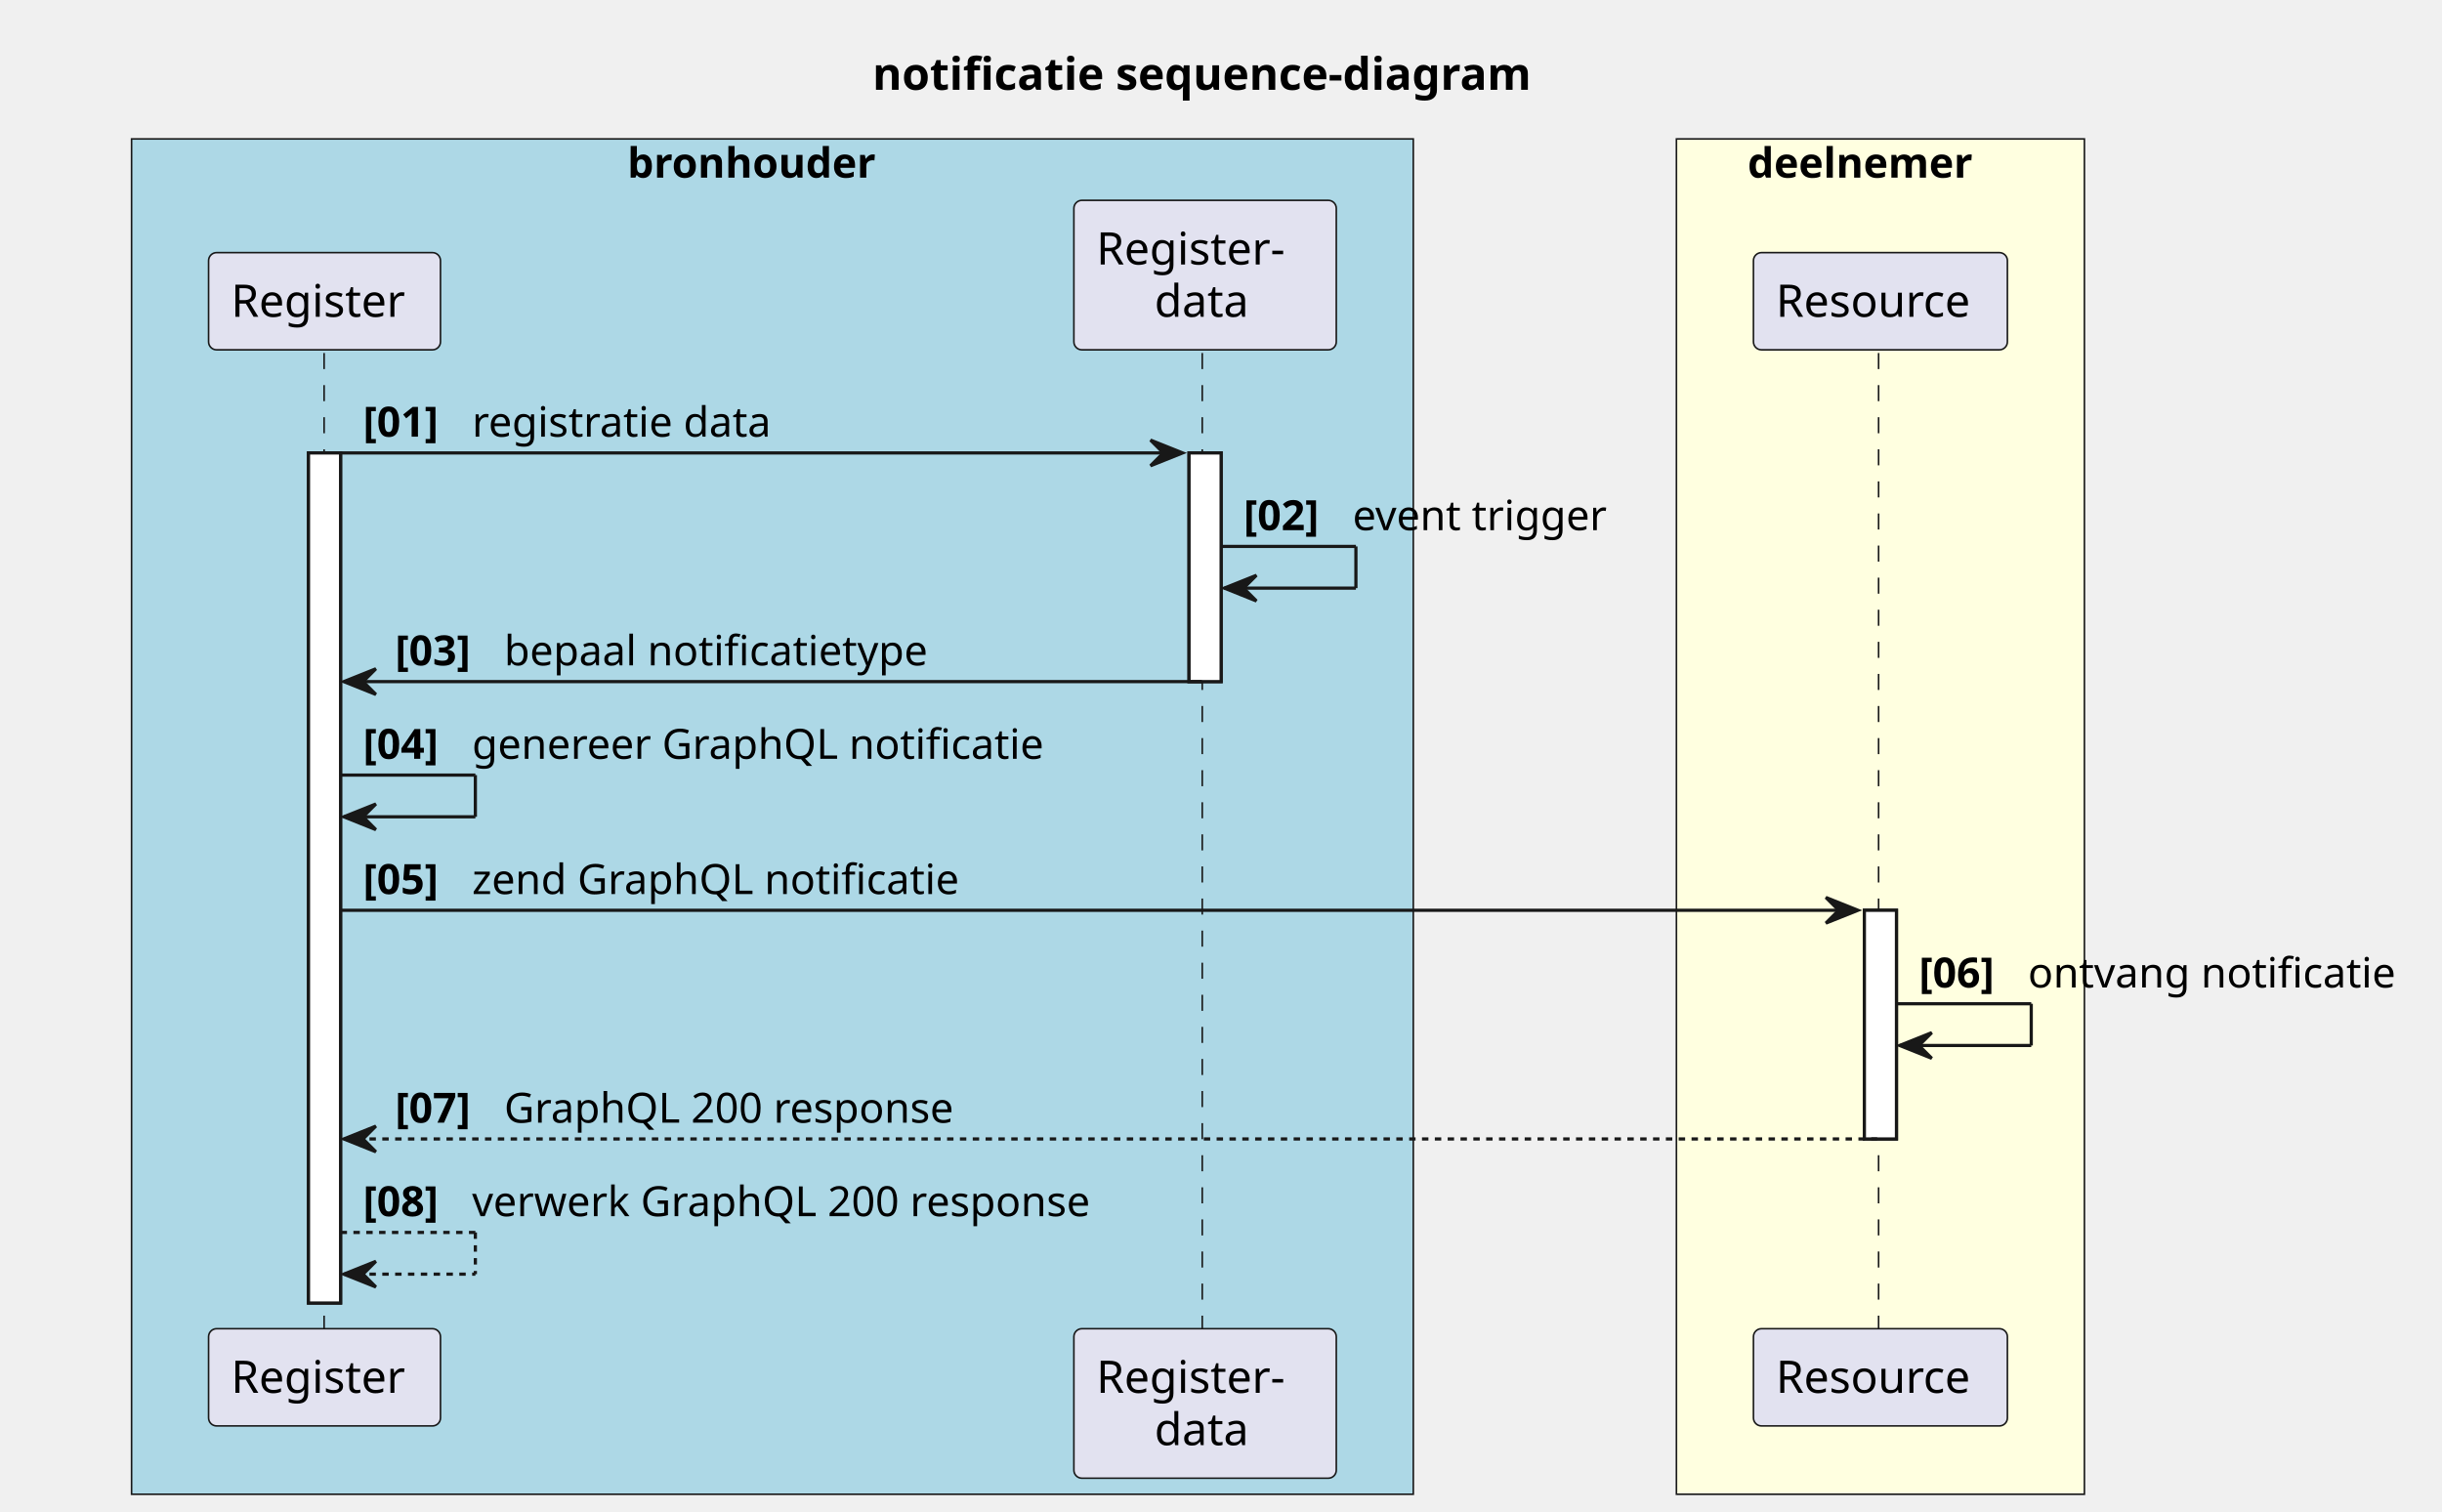
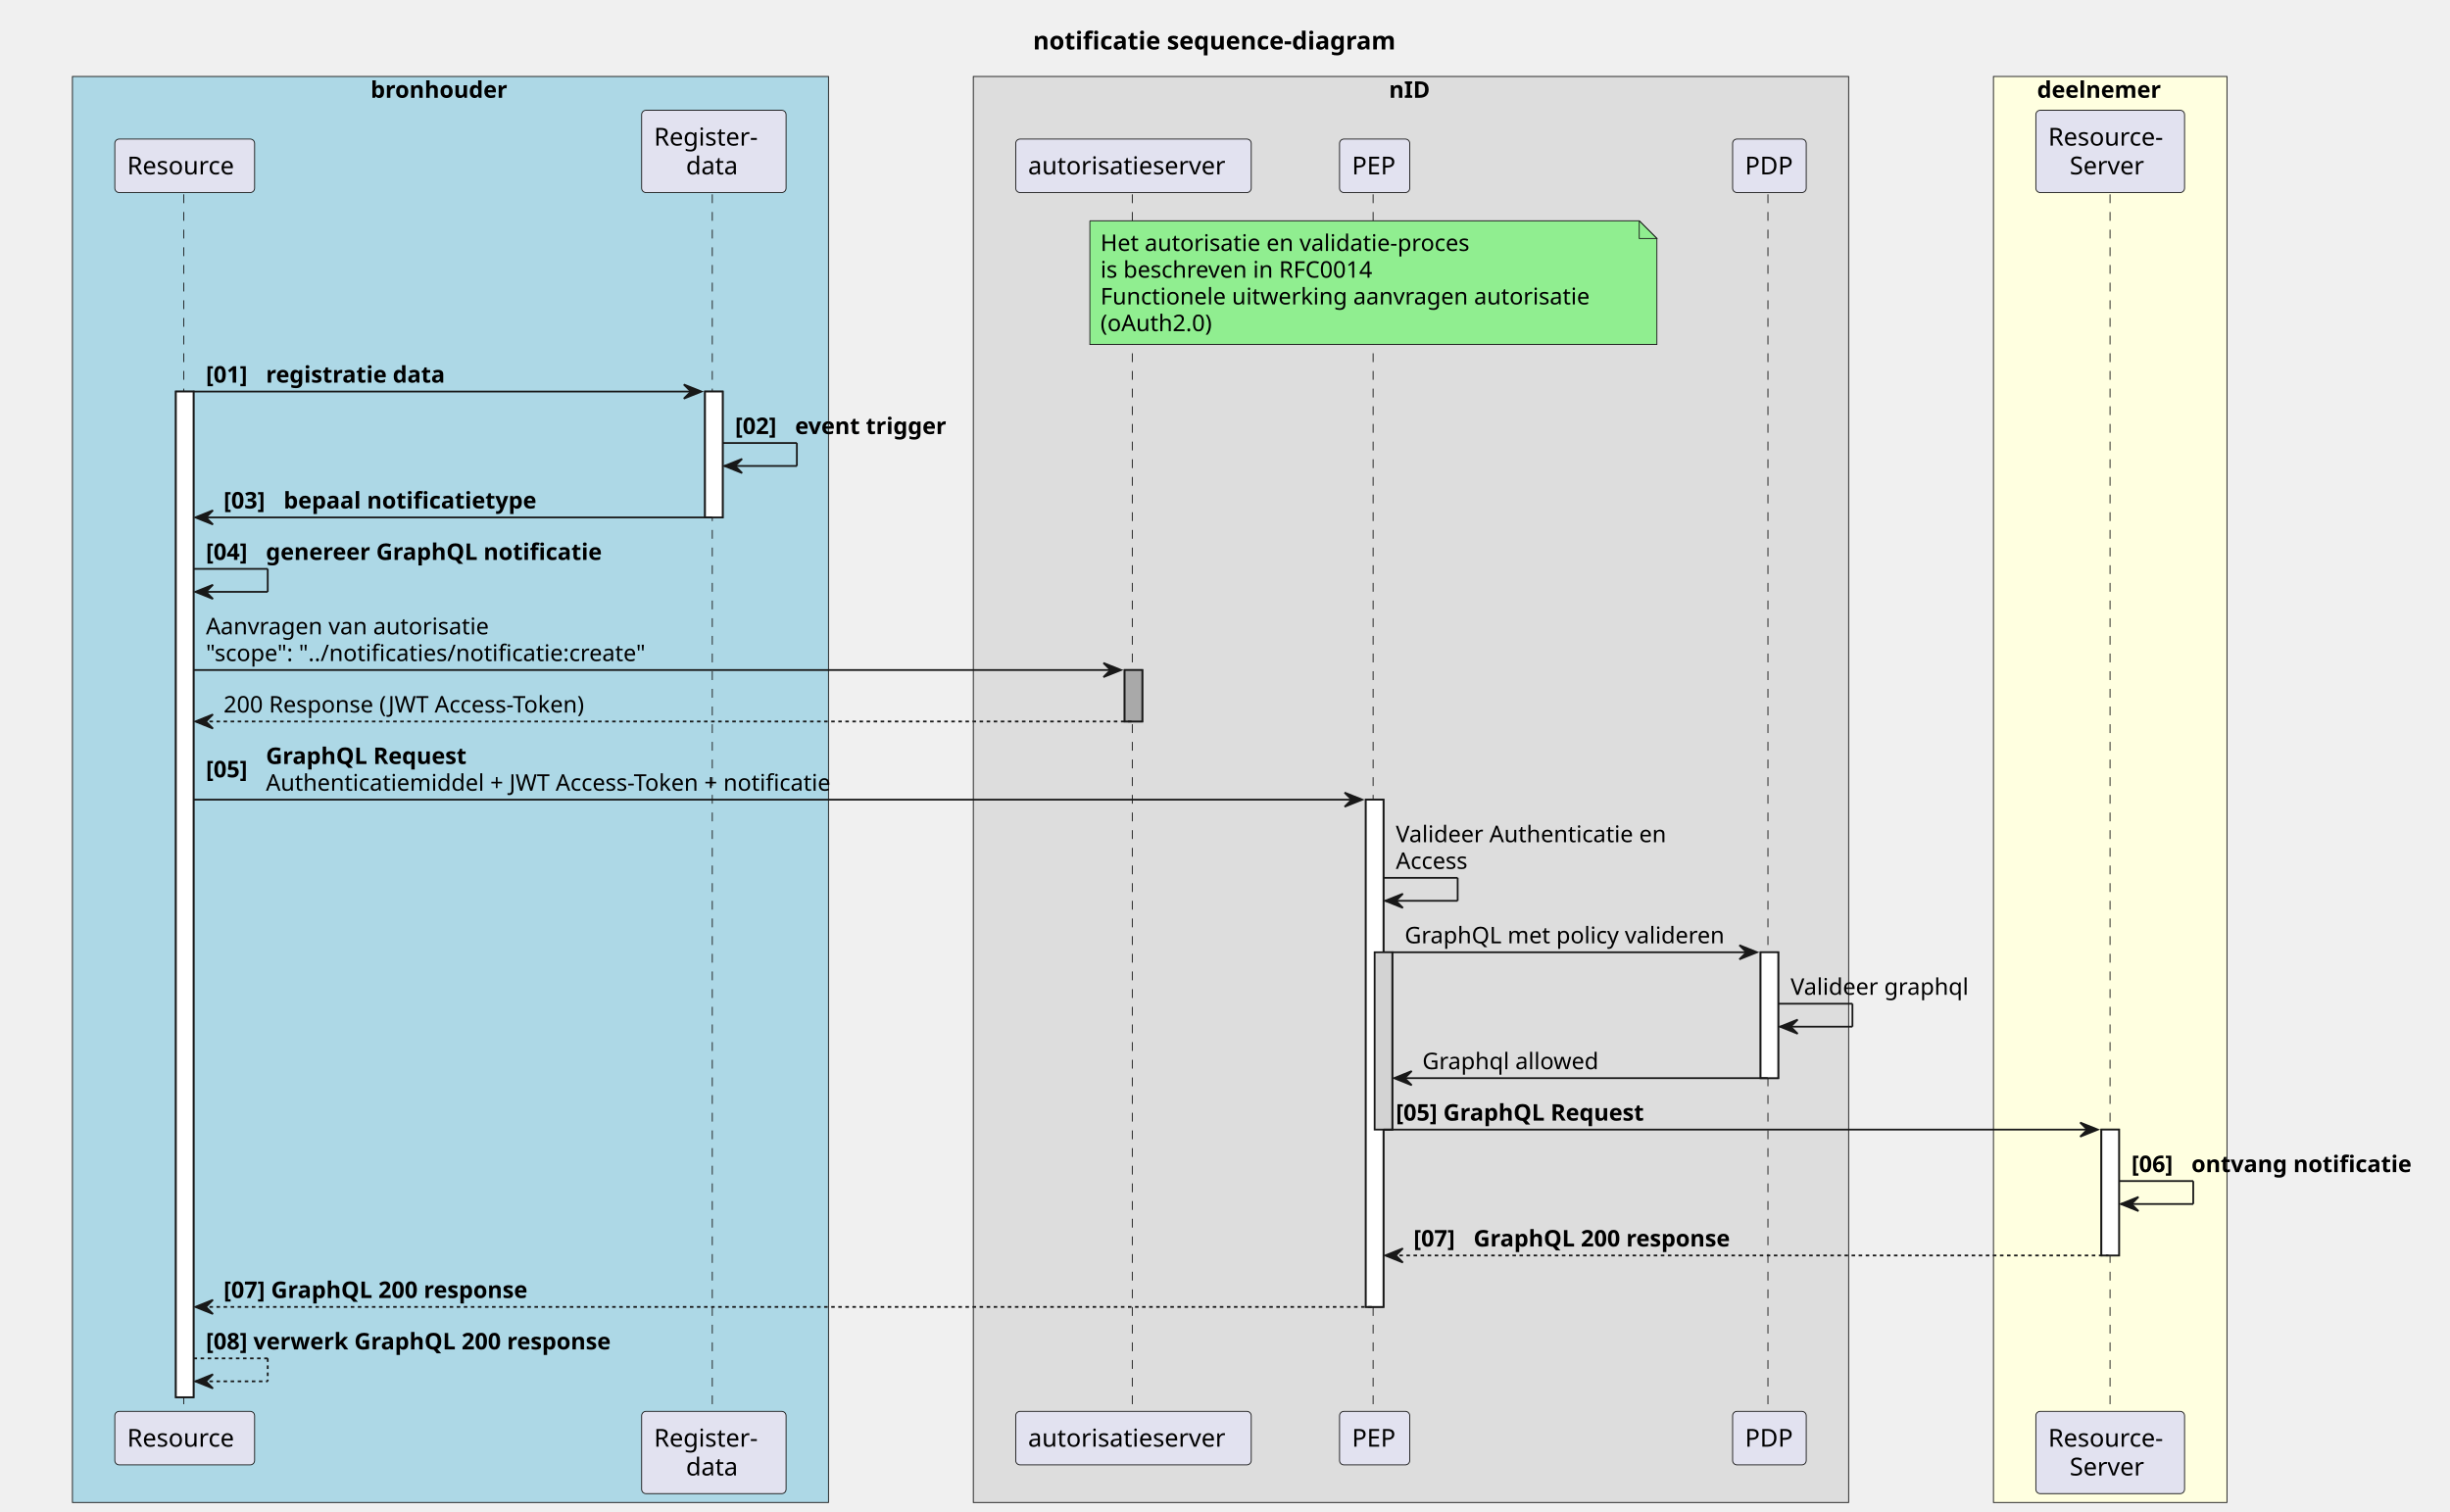
- <svg xmlns="http://www.w3.org/2000/svg" contentStyleType="text/css" height="471px" preserveAspectRatio="none" style="width:761px;height:471px;background:#FFFFFF;" version="1.1" viewBox="0 0 761 471" width="761px" zoomAndPan="magnify">
+ <svg xmlns="http://www.w3.org/2000/svg" contentStyleType="text/css" height="856px" preserveAspectRatio="none" style="width:1387px;height:856px;background:#FFFFFF;" version="1.1" viewBox="0 0 1387 856" width="1387px" zoomAndPan="magnify">
  <defs />
  <g>
-     <text fill="#000000" font-family="sans-serif" font-size="14" font-weight="bold" lengthAdjust="spacing" textLength="231.684" x="271.885" y="27.995">notificatie sequence-diagram</text>
-     <rect fill="#ADD8E6" height="422.383" style="stroke:#181818;stroke-width:0.5;" width="399.426" x="41" y="43.297" />
-     <text fill="#000000" font-family="sans-serif" font-size="13" font-weight="bold" lengthAdjust="spacing" textLength="85.877" x="195.512" y="55.364">bronhouder</text>
-     <rect fill="#FFFFE0" height="422.383" style="stroke:#181818;stroke-width:0.5;" width="127.14" x="522.426" y="43.297" />
-     <text fill="#000000" font-family="sans-serif" font-size="13" font-weight="bold" lengthAdjust="spacing" textLength="78.241" x="544.612" y="55.364">deelnemer</text>
-     <rect fill="#FFFFFF" height="264.93" style="stroke:#181818;stroke-width:1;" width="10" x="96.135" y="141.156" />
-     <rect fill="#FFFFFF" height="71.266" style="stroke:#181818;stroke-width:1;" width="10" x="370.541" y="141.156" />
-     <rect fill="#FFFFFF" height="71.266" style="stroke:#181818;stroke-width:1;" width="10" x="580.996" y="283.688" />
-     <line style="stroke:#181818;stroke-width:0.5;stroke-dasharray:5.0,5.0;" x1="101" x2="101" y1="110.023" y2="415.086" />
-     <line style="stroke:#181818;stroke-width:0.5;stroke-dasharray:5.0,5.0;" x1="374.655" x2="374.655" y1="110.023" y2="415.086" />
-     <line style="stroke:#181818;stroke-width:0.5;stroke-dasharray:5.0,5.0;" x1="585.426" x2="585.426" y1="110.023" y2="415.086" />
-     <rect fill="#E2E2F0" height="30.297" rx="2.5" ry="2.5" style="stroke:#181818;stroke-width:0.5;" width="72.269" x="65" y="78.727" />
-     <text fill="#000000" font-family="sans-serif" font-size="14" lengthAdjust="spacing" textLength="58.27" x="72" y="98.722">Register</text>
-     <rect fill="#E2E2F0" height="30.297" rx="2.5" ry="2.5" style="stroke:#181818;stroke-width:0.5;" width="72.269" x="65" y="414.086" />
-     <text fill="#000000" font-family="sans-serif" font-size="14" lengthAdjust="spacing" textLength="58.27" x="72" y="434.081">Register</text>
-     <rect fill="#E2E2F0" height="46.594" rx="2.5" ry="2.5" style="stroke:#181818;stroke-width:0.5;" width="81.772" x="334.655" y="62.43" />
-     <text fill="#000000" font-family="sans-serif" font-size="14" lengthAdjust="spacing" textLength="63.321" x="341.655" y="82.425">Register-</text>
-     <text fill="#000000" font-family="sans-serif" font-size="14" lengthAdjust="spacing" textLength="31.534" x="359.773" y="98.722">data</text>
-     <rect fill="#E2E2F0" height="46.594" rx="2.5" ry="2.5" style="stroke:#181818;stroke-width:0.5;" width="81.772" x="334.655" y="414.086" />
-     <text fill="#000000" font-family="sans-serif" font-size="14" lengthAdjust="spacing" textLength="63.321" x="341.655" y="434.081">Register-</text>
-     <text fill="#000000" font-family="sans-serif" font-size="14" lengthAdjust="spacing" textLength="31.534" x="359.773" y="450.378">data</text>
-     <rect fill="#E2E2F0" height="30.297" rx="2.5" ry="2.5" style="stroke:#181818;stroke-width:0.5;" width="79.14" x="546.426" y="78.727" />
-     <text fill="#000000" font-family="sans-serif" font-size="14" lengthAdjust="spacing" textLength="65.14" x="553.426" y="98.722">Resource</text>
-     <rect fill="#E2E2F0" height="30.297" rx="2.5" ry="2.5" style="stroke:#181818;stroke-width:0.5;" width="79.14" x="546.426" y="414.086" />
-     <text fill="#000000" font-family="sans-serif" font-size="14" lengthAdjust="spacing" textLength="65.14" x="553.426" y="434.081">Resource</text>
-     <rect fill="#FFFFFF" height="264.93" style="stroke:#181818;stroke-width:1;" width="10" x="96.135" y="141.156" />
-     <rect fill="#FFFFFF" height="71.266" style="stroke:#181818;stroke-width:1;" width="10" x="370.541" y="141.156" />
-     <rect fill="#FFFFFF" height="71.266" style="stroke:#181818;stroke-width:1;" width="10" x="580.996" y="283.688" />
-     <polygon fill="#181818" points="358.541,137.156,368.541,141.156,358.541,145.156,362.541,141.156" style="stroke:#181818;stroke-width:1;" />
-     <line style="stroke:#181818;stroke-width:1;" x1="106.135" x2="364.541" y1="141.156" y2="141.156" />
-     <text fill="#000000" font-family="sans-serif" font-size="13" font-weight="bold" lengthAdjust="spacing" textLength="29.974" x="113.135" y="136.09">[01]</text>
-     <text fill="#000000" font-family="sans-serif" font-size="13" lengthAdjust="spacing" textLength="100.509" x="147.108" y="136.09">registratie data</text>
-     <line style="stroke:#181818;stroke-width:1;" x1="380.541" x2="422.541" y1="170.289" y2="170.289" />
-     <line style="stroke:#181818;stroke-width:1;" x1="422.541" x2="422.541" y1="170.289" y2="183.289" />
-     <line style="stroke:#181818;stroke-width:1;" x1="381.541" x2="422.541" y1="183.289" y2="183.289" />
-     <polygon fill="#181818" points="391.541,179.289,381.541,183.289,391.541,187.289,387.541,183.289" style="stroke:#181818;stroke-width:1;" />
-     <text fill="#000000" font-family="sans-serif" font-size="13" font-weight="bold" lengthAdjust="spacing" textLength="29.974" x="387.541" y="165.223">[02]</text>
-     <text fill="#000000" font-family="sans-serif" font-size="13" lengthAdjust="spacing" textLength="85.059" x="421.514" y="165.223">event trigger</text>
-     <polygon fill="#181818" points="117.135,208.422,107.135,212.422,117.135,216.422,113.135,212.422" style="stroke:#181818;stroke-width:1;" />
-     <line style="stroke:#181818;stroke-width:1;" x1="111.135" x2="374.541" y1="212.422" y2="212.422" />
-     <text fill="#000000" font-family="sans-serif" font-size="13" font-weight="bold" lengthAdjust="spacing" textLength="29.974" x="123.135" y="207.356">[03]</text>
-     <text fill="#000000" font-family="sans-serif" font-size="13" lengthAdjust="spacing" textLength="142.13" x="157.108" y="207.356">bepaal notificatietype</text>
-     <line style="stroke:#181818;stroke-width:1;" x1="106.135" x2="148.135" y1="241.555" y2="241.555" />
-     <line style="stroke:#181818;stroke-width:1;" x1="148.135" x2="148.135" y1="241.555" y2="254.555" />
-     <line style="stroke:#181818;stroke-width:1;" x1="107.135" x2="148.135" y1="254.555" y2="254.555" />
-     <polygon fill="#181818" points="117.135,250.555,107.135,254.555,117.135,258.555,113.135,254.555" style="stroke:#181818;stroke-width:1;" />
-     <text fill="#000000" font-family="sans-serif" font-size="13" font-weight="bold" lengthAdjust="spacing" textLength="29.974" x="113.135" y="236.489">[04]</text>
-     <text fill="#000000" font-family="sans-serif" font-size="13" lengthAdjust="spacing" textLength="189.7" x="147.108" y="236.489">genereer GraphQL notificatie</text>
-     <polygon fill="#181818" points="568.996,279.688,578.996,283.688,568.996,287.688,572.996,283.688" style="stroke:#181818;stroke-width:1;" />
-     <line style="stroke:#181818;stroke-width:1;" x1="106.135" x2="574.996" y1="283.688" y2="283.688" />
-     <text fill="#000000" font-family="sans-serif" font-size="13" font-weight="bold" lengthAdjust="spacing" textLength="29.974" x="113.135" y="278.622">[05]</text>
-     <text fill="#000000" font-family="sans-serif" font-size="13" lengthAdjust="spacing" textLength="161.84" x="147.108" y="278.622">zend GraphQL notificatie</text>
-     <line style="stroke:#181818;stroke-width:1;" x1="590.996" x2="632.996" y1="312.82" y2="312.82" />
-     <line style="stroke:#181818;stroke-width:1;" x1="632.996" x2="632.996" y1="312.82" y2="325.82" />
-     <line style="stroke:#181818;stroke-width:1;" x1="591.996" x2="632.996" y1="325.82" y2="325.82" />
-     <polygon fill="#181818" points="601.996,321.82,591.996,325.82,601.996,329.82,597.996,325.82" style="stroke:#181818;stroke-width:1;" />
-     <text fill="#000000" font-family="sans-serif" font-size="13" font-weight="bold" lengthAdjust="spacing" textLength="29.974" x="597.996" y="307.754">[06]</text>
-     <text fill="#000000" font-family="sans-serif" font-size="13" lengthAdjust="spacing" textLength="122.484" x="631.97" y="307.754">ontvang notificatie</text>
-     <polygon fill="#181818" points="117.135,350.953,107.135,354.953,117.135,358.953,113.135,354.953" style="stroke:#181818;stroke-width:1;" />
-     <line style="stroke:#181818;stroke-width:1;stroke-dasharray:2.0,2.0;" x1="111.135" x2="584.996" y1="354.953" y2="354.953" />
-     <text fill="#000000" font-family="sans-serif" font-size="13" font-weight="bold" lengthAdjust="spacing" textLength="29.974" x="123.135" y="349.887">[07]</text>
-     <text fill="#000000" font-family="sans-serif" font-size="13" lengthAdjust="spacing" textLength="149.76" x="157.108" y="349.887">GraphQL 200 response</text>
-     <line style="stroke:#181818;stroke-width:1;stroke-dasharray:2.0,2.0;" x1="106.135" x2="148.135" y1="384.086" y2="384.086" />
-     <line style="stroke:#181818;stroke-width:1;stroke-dasharray:2.0,2.0;" x1="148.135" x2="148.135" y1="384.086" y2="397.086" />
-     <line style="stroke:#181818;stroke-width:1;stroke-dasharray:2.0,2.0;" x1="107.135" x2="148.135" y1="397.086" y2="397.086" />
-     <polygon fill="#181818" points="117.135,393.086,107.135,397.086,117.135,401.086,113.135,397.086" style="stroke:#181818;stroke-width:1;" />
-     <text fill="#000000" font-family="sans-serif" font-size="13" font-weight="bold" lengthAdjust="spacing" textLength="29.974" x="113.135" y="379.02">[08]</text>
-     <text fill="#000000" font-family="sans-serif" font-size="13" lengthAdjust="spacing" textLength="206.432" x="147.108" y="379.02">verwerk GraphQL 200 response</text>
+     <text fill="#000000" font-family="sans-serif" font-size="14" font-weight="bold" lengthAdjust="spacing" textLength="231.684" x="584.797" y="27.995">notificatie sequence-diagram</text>
+     <rect fill="#ADD8E6" height="807.375" style="stroke:#181818;stroke-width:0.5;" width="428.016" x="41" y="43.297" />
+     <text fill="#000000" font-family="sans-serif" font-size="13" font-weight="bold" lengthAdjust="spacing" textLength="85.877" x="209.806" y="55.364">bronhouder</text>
+     <rect fill="#DDDDDD" height="807.375" style="stroke:#181818;stroke-width:0.5;" width="495.525" x="551.016" y="43.297" />
+     <text fill="#000000" font-family="sans-serif" font-size="13" font-weight="bold" lengthAdjust="spacing" textLength="24.883" x="786.337" y="55.364">nID</text>
+     <rect fill="#FFFFE0" height="807.375" style="stroke:#181818;stroke-width:0.5;" width="132.191" x="1128.541" y="43.297" />
+     <text fill="#000000" font-family="sans-serif" font-size="13" font-weight="bold" lengthAdjust="spacing" textLength="78.241" x="1153.253" y="55.364">deelnemer</text>
+     <rect fill="#FFFFFF" height="569.391" style="stroke:#181818;stroke-width:1;" width="10" x="99.57" y="221.688" />
+     <rect fill="#FFFFFF" height="71.266" style="stroke:#181818;stroke-width:1;" width="10" x="399.13" y="221.688" />
+     <rect fill="#A9A9A9" height="29.133" style="stroke:#181818;stroke-width:1;" width="10" x="636.684" y="379.352" />
+     <rect fill="#FFFFFF" height="287.195" style="stroke:#181818;stroke-width:1;" width="10" x="773.216" y="452.75" />
+     <rect fill="#D3D3D3" height="100.398" style="stroke:#181818;stroke-width:1;" width="10" x="778.216" y="539.148" />
+     <rect fill="#FFFFFF" height="71.266" style="stroke:#181818;stroke-width:1;" width="10" x="996.708" y="539.148" />
+     <rect fill="#FFFFFF" height="71.266" style="stroke:#181818;stroke-width:1;" width="10" x="1189.637" y="639.547" />
+     <line style="stroke:#181818;stroke-width:0.5;stroke-dasharray:5.0,5.0;" x1="104" x2="104" y1="110.023" y2="800.078" />
+     <line style="stroke:#181818;stroke-width:0.5;stroke-dasharray:5.0,5.0;" x1="403.245" x2="403.245" y1="110.023" y2="800.078" />
+     <line style="stroke:#181818;stroke-width:0.5;stroke-dasharray:5.0,5.0;" x1="641.016" x2="641.016" y1="110.023" y2="800.078" />
+     <line style="stroke:#181818;stroke-width:0.5;stroke-dasharray:5.0,5.0;" x1="777.351" x2="777.351" y1="110.023" y2="800.078" />
+     <line style="stroke:#181818;stroke-width:0.5;stroke-dasharray:5.0,5.0;" x1="1000.876" x2="1000.876" y1="110.023" y2="800.078" />
+     <line style="stroke:#181818;stroke-width:0.5;stroke-dasharray:5.0,5.0;" x1="1194.541" x2="1194.541" y1="110.023" y2="800.078" />
+     <rect fill="#E2E2F0" height="30.297" rx="2.5" ry="2.5" style="stroke:#181818;stroke-width:0.5;" width="79.14" x="65" y="78.727" />
+     <text fill="#000000" font-family="sans-serif" font-size="14" lengthAdjust="spacing" textLength="65.14" x="72" y="98.722">Resource</text>
+     <rect fill="#E2E2F0" height="30.297" rx="2.5" ry="2.5" style="stroke:#181818;stroke-width:0.5;" width="79.14" x="65" y="799.078" />
+     <text fill="#000000" font-family="sans-serif" font-size="14" lengthAdjust="spacing" textLength="65.14" x="72" y="819.073">Resource</text>
+     <rect fill="#E2E2F0" height="46.594" rx="2.5" ry="2.5" style="stroke:#181818;stroke-width:0.5;" width="81.772" x="363.245" y="62.43" />
+     <text fill="#000000" font-family="sans-serif" font-size="14" lengthAdjust="spacing" textLength="63.321" x="370.245" y="82.425">Register-</text>
+     <text fill="#000000" font-family="sans-serif" font-size="14" lengthAdjust="spacing" textLength="31.534" x="388.363" y="98.722">data</text>
+     <rect fill="#E2E2F0" height="46.594" rx="2.5" ry="2.5" style="stroke:#181818;stroke-width:0.5;" width="81.772" x="363.245" y="799.078" />
+     <text fill="#000000" font-family="sans-serif" font-size="14" lengthAdjust="spacing" textLength="63.321" x="370.245" y="819.073">Register-</text>
+     <text fill="#000000" font-family="sans-serif" font-size="14" lengthAdjust="spacing" textLength="31.534" x="388.363" y="835.37">data</text>
+     <rect fill="#E2E2F0" height="30.297" rx="2.5" ry="2.5" style="stroke:#181818;stroke-width:0.5;" width="133.335" x="575.016" y="78.727" />
+     <text fill="#000000" font-family="sans-serif" font-size="14" lengthAdjust="spacing" textLength="119.335" x="582.016" y="98.722">autorisatieserver</text>
+     <rect fill="#E2E2F0" height="30.297" rx="2.5" ry="2.5" style="stroke:#181818;stroke-width:0.5;" width="133.335" x="575.016" y="799.078" />
+     <text fill="#000000" font-family="sans-serif" font-size="14" lengthAdjust="spacing" textLength="119.335" x="582.016" y="819.073">autorisatieserver</text>
+     <rect fill="#E2E2F0" height="30.297" rx="2.5" ry="2.5" style="stroke:#181818;stroke-width:0.5;" width="39.73" x="758.351" y="78.727" />
+     <text fill="#000000" font-family="sans-serif" font-size="14" lengthAdjust="spacing" textLength="25.73" x="765.351" y="98.722">PEP</text>
+     <rect fill="#E2E2F0" height="30.297" rx="2.5" ry="2.5" style="stroke:#181818;stroke-width:0.5;" width="39.73" x="758.351" y="799.078" />
+     <text fill="#000000" font-family="sans-serif" font-size="14" lengthAdjust="spacing" textLength="25.73" x="765.351" y="819.073">PEP</text>
+     <rect fill="#E2E2F0" height="30.297" rx="2.5" ry="2.5" style="stroke:#181818;stroke-width:0.5;" width="41.665" x="980.876" y="78.727" />
+     <text fill="#000000" font-family="sans-serif" font-size="14" lengthAdjust="spacing" textLength="27.665" x="987.876" y="98.722">PDP</text>
+     <rect fill="#E2E2F0" height="30.297" rx="2.5" ry="2.5" style="stroke:#181818;stroke-width:0.5;" width="41.665" x="980.876" y="799.078" />
+     <text fill="#000000" font-family="sans-serif" font-size="14" lengthAdjust="spacing" textLength="27.665" x="987.876" y="819.073">PDP</text>
+     <rect fill="#E2E2F0" height="46.594" rx="2.5" ry="2.5" style="stroke:#181818;stroke-width:0.5;" width="84.191" x="1152.541" y="62.43" />
+     <text fill="#000000" font-family="sans-serif" font-size="14" lengthAdjust="spacing" textLength="70.191" x="1159.541" y="82.425">Resource-</text>
+     <text fill="#000000" font-family="sans-serif" font-size="14" lengthAdjust="spacing" textLength="45.91" x="1171.682" y="98.722">Server</text>
+     <rect fill="#E2E2F0" height="46.594" rx="2.5" ry="2.5" style="stroke:#181818;stroke-width:0.5;" width="84.191" x="1152.541" y="799.078" />
+     <text fill="#000000" font-family="sans-serif" font-size="14" lengthAdjust="spacing" textLength="70.191" x="1159.541" y="819.073">Resource-</text>
+     <text fill="#000000" font-family="sans-serif" font-size="14" lengthAdjust="spacing" textLength="45.91" x="1171.682" y="835.37">Server</text>
+     <rect fill="#FFFFFF" height="569.391" style="stroke:#181818;stroke-width:1;" width="10" x="99.57" y="221.688" />
+     <rect fill="#FFFFFF" height="71.266" style="stroke:#181818;stroke-width:1;" width="10" x="399.13" y="221.688" />
+     <rect fill="#A9A9A9" height="29.133" style="stroke:#181818;stroke-width:1;" width="10" x="636.684" y="379.352" />
+     <rect fill="#FFFFFF" height="287.195" style="stroke:#181818;stroke-width:1;" width="10" x="773.216" y="452.75" />
+     <rect fill="#D3D3D3" height="100.398" style="stroke:#181818;stroke-width:1;" width="10" x="778.216" y="539.148" />
+     <rect fill="#FFFFFF" height="71.266" style="stroke:#181818;stroke-width:1;" width="10" x="996.708" y="539.148" />
+     <rect fill="#FFFFFF" height="71.266" style="stroke:#181818;stroke-width:1;" width="10" x="1189.637" y="639.547" />
+     <path d="M617,125.023 L617,195.023 L938,195.023 L938,135.023 L928,125.023 L617,125.023 " fill="#90EE90" style="stroke:#181818;stroke-width:0.5;" />
+     <path d="M928,125.023 L928,135.023 L938,135.023 L928,125.023 " fill="#90EE90" style="stroke:#181818;stroke-width:0.5;" />
+     <text fill="#000000" font-family="sans-serif" font-size="13" lengthAdjust="spacing" textLength="225.132" x="623" y="142.09">Het autorisatie en validatie-proces</text>
+     <text fill="#000000" font-family="sans-serif" font-size="13" lengthAdjust="spacing" textLength="168.987" x="623" y="157.223">is beschreven in RFC0014</text>
+     <text fill="#000000" font-family="sans-serif" font-size="13" lengthAdjust="spacing" textLength="295.89" x="623" y="172.356">Functionele uitwerking aanvragen autorisatie</text>
+     <text fill="#000000" font-family="sans-serif" font-size="13" lengthAdjust="spacing" textLength="69.24" x="623" y="187.489">(oAuth2.0)</text>
+     <polygon fill="#181818" points="387.13,217.688,397.13,221.688,387.13,225.688,391.13,221.688" style="stroke:#181818;stroke-width:1;" />
+     <line style="stroke:#181818;stroke-width:1;" x1="109.57" x2="393.13" y1="221.688" y2="221.688" />
+     <text fill="#000000" font-family="sans-serif" font-size="13" font-weight="bold" lengthAdjust="spacing" textLength="29.974" x="116.57" y="216.622">[01]</text>
+     <text fill="#000000" font-family="sans-serif" font-size="13" font-weight="bold" lengthAdjust="spacing" textLength="115.204" x="150.543" y="216.622">registratie data</text>
+     <line style="stroke:#181818;stroke-width:1;" x1="409.13" x2="451.13" y1="250.82" y2="250.82" />
+     <line style="stroke:#181818;stroke-width:1;" x1="451.13" x2="451.13" y1="250.82" y2="263.82" />
+     <line style="stroke:#181818;stroke-width:1;" x1="410.13" x2="451.13" y1="263.82" y2="263.82" />
+     <polygon fill="#181818" points="420.13,259.82,410.13,263.82,420.13,267.82,416.13,263.82" style="stroke:#181818;stroke-width:1;" />
+     <text fill="#000000" font-family="sans-serif" font-size="13" font-weight="bold" lengthAdjust="spacing" textLength="29.974" x="416.13" y="245.754">[02]</text>
+     <text fill="#000000" font-family="sans-serif" font-size="13" font-weight="bold" lengthAdjust="spacing" textLength="97.024" x="450.104" y="245.754">event trigger</text>
+     <polygon fill="#181818" points="120.57,288.953,110.57,292.953,120.57,296.953,116.57,292.953" style="stroke:#181818;stroke-width:1;" />
+     <line style="stroke:#181818;stroke-width:1;" x1="114.57" x2="403.13" y1="292.953" y2="292.953" />
+     <text fill="#000000" font-family="sans-serif" font-size="13" font-weight="bold" lengthAdjust="spacing" textLength="29.974" x="126.57" y="287.887">[03]</text>
+     <text fill="#000000" font-family="sans-serif" font-size="13" font-weight="bold" lengthAdjust="spacing" textLength="161.7" x="160.543" y="287.887">bepaal notificatietype</text>
+     <line style="stroke:#181818;stroke-width:1;" x1="109.57" x2="151.57" y1="322.086" y2="322.086" />
+     <line style="stroke:#181818;stroke-width:1;" x1="151.57" x2="151.57" y1="322.086" y2="335.086" />
+     <line style="stroke:#181818;stroke-width:1;" x1="110.57" x2="151.57" y1="335.086" y2="335.086" />
+     <polygon fill="#181818" points="120.57,331.086,110.57,335.086,120.57,339.086,116.57,335.086" style="stroke:#181818;stroke-width:1;" />
+     <text fill="#000000" font-family="sans-serif" font-size="13" font-weight="bold" lengthAdjust="spacing" textLength="29.974" x="116.57" y="317.02">[04]</text>
+     <text fill="#000000" font-family="sans-serif" font-size="13" font-weight="bold" lengthAdjust="spacing" textLength="214.386" x="150.543" y="317.02">genereer GraphQL notificatie</text>
+     <polygon fill="#181818" points="624.684,375.352,634.684,379.352,624.684,383.352,628.684,379.352" style="stroke:#181818;stroke-width:1;" />
+     <line style="stroke:#181818;stroke-width:1;" x1="109.57" x2="630.684" y1="379.352" y2="379.352" />
+     <text fill="#000000" font-family="sans-serif" font-size="13" lengthAdjust="spacing" textLength="172.415" x="116.57" y="359.153">Aanvragen van autorisatie</text>
+     <text fill="#000000" font-family="sans-serif" font-size="13" lengthAdjust="spacing" textLength="270.106" x="116.57" y="374.286">"scope": "../notificaties/notificatie:create"</text>
+     <polygon fill="#181818" points="120.57,404.484,110.57,408.484,120.57,412.484,116.57,408.484" style="stroke:#181818;stroke-width:1;" />
+     <line style="stroke:#181818;stroke-width:1;stroke-dasharray:2.0,2.0;" x1="114.57" x2="640.684" y1="408.484" y2="408.484" />
+     <text fill="#000000" font-family="sans-serif" font-size="13" lengthAdjust="spacing" textLength="224.085" x="126.57" y="403.418">200 Response (JWT Access-Token)</text>
+     <polygon fill="#181818" points="761.216,448.75,771.216,452.75,761.216,456.75,765.216,452.75" style="stroke:#181818;stroke-width:1;" />
+     <line style="stroke:#181818;stroke-width:1;" x1="109.57" x2="767.216" y1="452.75" y2="452.75" />
+     <text fill="#000000" font-family="sans-serif" font-size="13" font-weight="bold" lengthAdjust="spacing" textLength="29.974" x="116.57" y="440.118">[05]</text>
+     <text fill="#000000" font-family="sans-serif" font-size="13" font-weight="bold" lengthAdjust="spacing" textLength="128.432" x="150.543" y="432.551">GraphQL Request</text>
+     <text fill="#000000" font-family="sans-serif" font-size="13" lengthAdjust="spacing" textLength="352.695" x="150.543" y="447.684">Authenticatiemiddel + JWT Access-Token + notificatie</text>
+     <line style="stroke:#181818;stroke-width:1;" x1="783.216" x2="825.216" y1="497.016" y2="497.016" />
+     <line style="stroke:#181818;stroke-width:1;" x1="825.216" x2="825.216" y1="497.016" y2="510.016" />
+     <line style="stroke:#181818;stroke-width:1;" x1="784.216" x2="825.216" y1="510.016" y2="510.016" />
+     <polygon fill="#181818" points="794.216,506.016,784.216,510.016,794.216,514.016,790.216,510.016" style="stroke:#181818;stroke-width:1;" />
+     <text fill="#000000" font-family="sans-serif" font-size="13" lengthAdjust="spacing" textLength="165.414" x="790.216" y="476.817">Valideer Authenticatie en</text>
+     <text fill="#000000" font-family="sans-serif" font-size="13" lengthAdjust="spacing" textLength="44.732" x="790.216" y="491.95">Access</text>
+     <polygon fill="#181818" points="984.708,535.148,994.708,539.148,984.708,543.148,988.708,539.148" style="stroke:#181818;stroke-width:1;" />
+     <line style="stroke:#181818;stroke-width:1;" x1="788.216" x2="990.708" y1="539.148" y2="539.148" />
+     <text fill="#000000" font-family="sans-serif" font-size="13" lengthAdjust="spacing" textLength="194.492" x="795.216" y="534.082">GraphQL met policy valideren</text>
+     <line style="stroke:#181818;stroke-width:1;" x1="1006.708" x2="1048.708" y1="568.281" y2="568.281" />
+     <line style="stroke:#181818;stroke-width:1;" x1="1048.708" x2="1048.708" y1="568.281" y2="581.281" />
+     <line style="stroke:#181818;stroke-width:1;" x1="1007.708" x2="1048.708" y1="581.281" y2="581.281" />
+     <polygon fill="#181818" points="1017.708,577.281,1007.708,581.281,1017.708,585.281,1013.708,581.281" style="stroke:#181818;stroke-width:1;" />
+     <text fill="#000000" font-family="sans-serif" font-size="13" lengthAdjust="spacing" textLength="107.726" x="1013.708" y="563.215">Valideer graphql</text>
+     <polygon fill="#181818" points="799.216,606.414,789.216,610.414,799.216,614.414,795.216,610.414" style="stroke:#181818;stroke-width:1;" />
+     <line style="stroke:#181818;stroke-width:1;" x1="793.216" x2="1000.708" y1="610.414" y2="610.414" />
+     <text fill="#000000" font-family="sans-serif" font-size="13" lengthAdjust="spacing" textLength="105.898" x="805.216" y="605.348">Graphql allowed</text>
+     <polygon fill="#181818" points="1177.637,635.547,1187.637,639.547,1177.637,643.547,1181.637,639.547" style="stroke:#181818;stroke-width:1;" />
+     <line style="stroke:#181818;stroke-width:1;" x1="783.216" x2="1183.637" y1="639.547" y2="639.547" />
+     <text fill="#000000" font-family="sans-serif" font-size="13" font-weight="bold" lengthAdjust="spacing" textLength="162.932" x="790.216" y="634.481">[05] GraphQL Request</text>
+     <line style="stroke:#181818;stroke-width:1;" x1="1199.637" x2="1241.637" y1="668.68" y2="668.68" />
+     <line style="stroke:#181818;stroke-width:1;" x1="1241.637" x2="1241.637" y1="668.68" y2="681.68" />
+     <line style="stroke:#181818;stroke-width:1;" x1="1200.637" x2="1241.637" y1="681.68" y2="681.68" />
+     <polygon fill="#181818" points="1210.637,677.68,1200.637,681.68,1210.637,685.68,1206.637,681.68" style="stroke:#181818;stroke-width:1;" />
+     <text fill="#000000" font-family="sans-serif" font-size="13" font-weight="bold" lengthAdjust="spacing" textLength="29.974" x="1206.637" y="663.614">[06]</text>
+     <text fill="#000000" font-family="sans-serif" font-size="13" font-weight="bold" lengthAdjust="spacing" textLength="139.667" x="1240.61" y="663.614">ontvang notificatie</text>
+     <polygon fill="#181818" points="794.216,706.812,784.216,710.812,794.216,714.812,790.216,710.812" style="stroke:#181818;stroke-width:1;" />
+     <line style="stroke:#181818;stroke-width:1;stroke-dasharray:2.0,2.0;" x1="788.216" x2="1193.637" y1="710.812" y2="710.812" />
+     <text fill="#000000" font-family="sans-serif" font-size="13" font-weight="bold" lengthAdjust="spacing" textLength="29.974" x="800.216" y="705.747">[07]</text>
+     <text fill="#000000" font-family="sans-serif" font-size="13" font-weight="bold" lengthAdjust="spacing" textLength="166.95" x="834.19" y="705.747">GraphQL 200 response</text>
+     <polygon fill="#181818" points="120.57,735.945,110.57,739.945,120.57,743.945,116.57,739.945" style="stroke:#181818;stroke-width:1;" />
+     <line style="stroke:#181818;stroke-width:1;stroke-dasharray:2.0,2.0;" x1="114.57" x2="777.216" y1="739.945" y2="739.945" />
+     <text fill="#000000" font-family="sans-serif" font-size="13" font-weight="bold" lengthAdjust="spacing" textLength="201.449" x="126.57" y="734.879">[07] GraphQL 200 response</text>
+     <line style="stroke:#181818;stroke-width:1;stroke-dasharray:2.0,2.0;" x1="109.57" x2="151.57" y1="769.078" y2="769.078" />
+     <line style="stroke:#181818;stroke-width:1;stroke-dasharray:2.0,2.0;" x1="151.57" x2="151.57" y1="769.078" y2="782.078" />
+     <line style="stroke:#181818;stroke-width:1;stroke-dasharray:2.0,2.0;" x1="110.57" x2="151.57" y1="782.078" y2="782.078" />
+     <polygon fill="#181818" points="120.57,778.078,110.57,782.078,120.57,786.078,116.57,782.078" style="stroke:#181818;stroke-width:1;" />
+     <text fill="#000000" font-family="sans-serif" font-size="13" font-weight="bold" lengthAdjust="spacing" textLength="265.56" x="116.57" y="764.012">[08] verwerk GraphQL 200 response</text>
  </g>
</svg>
